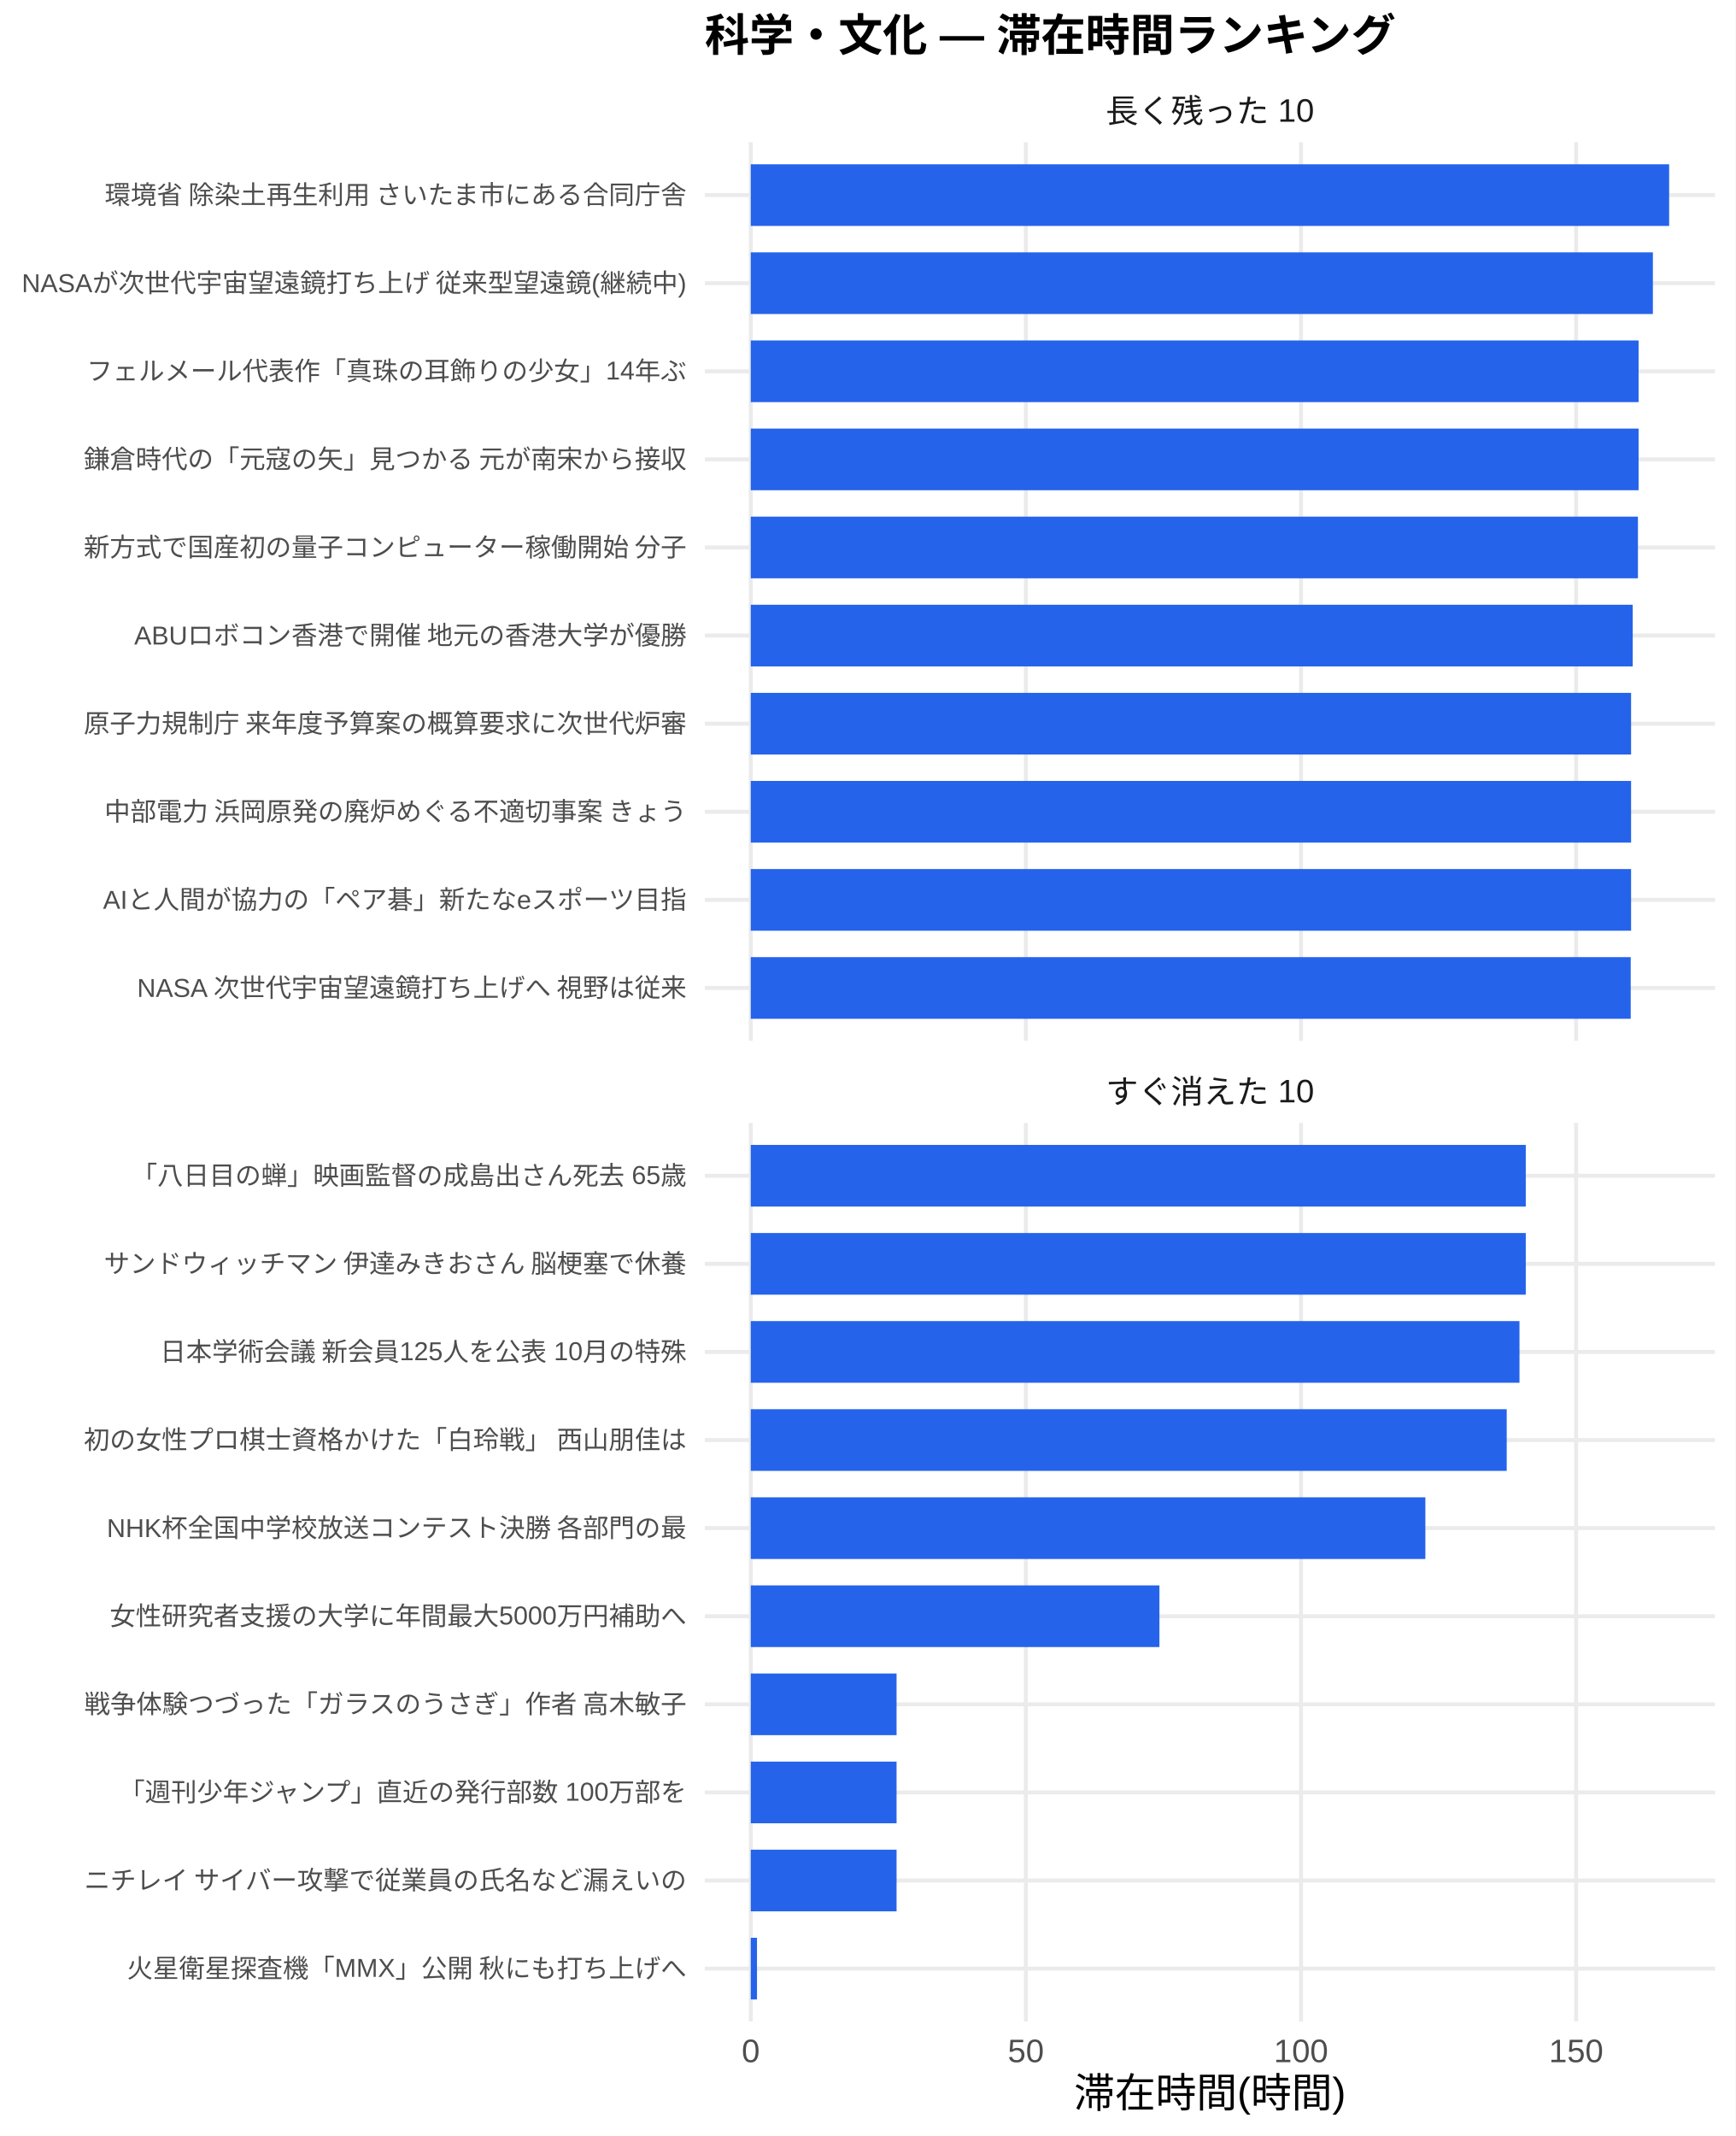
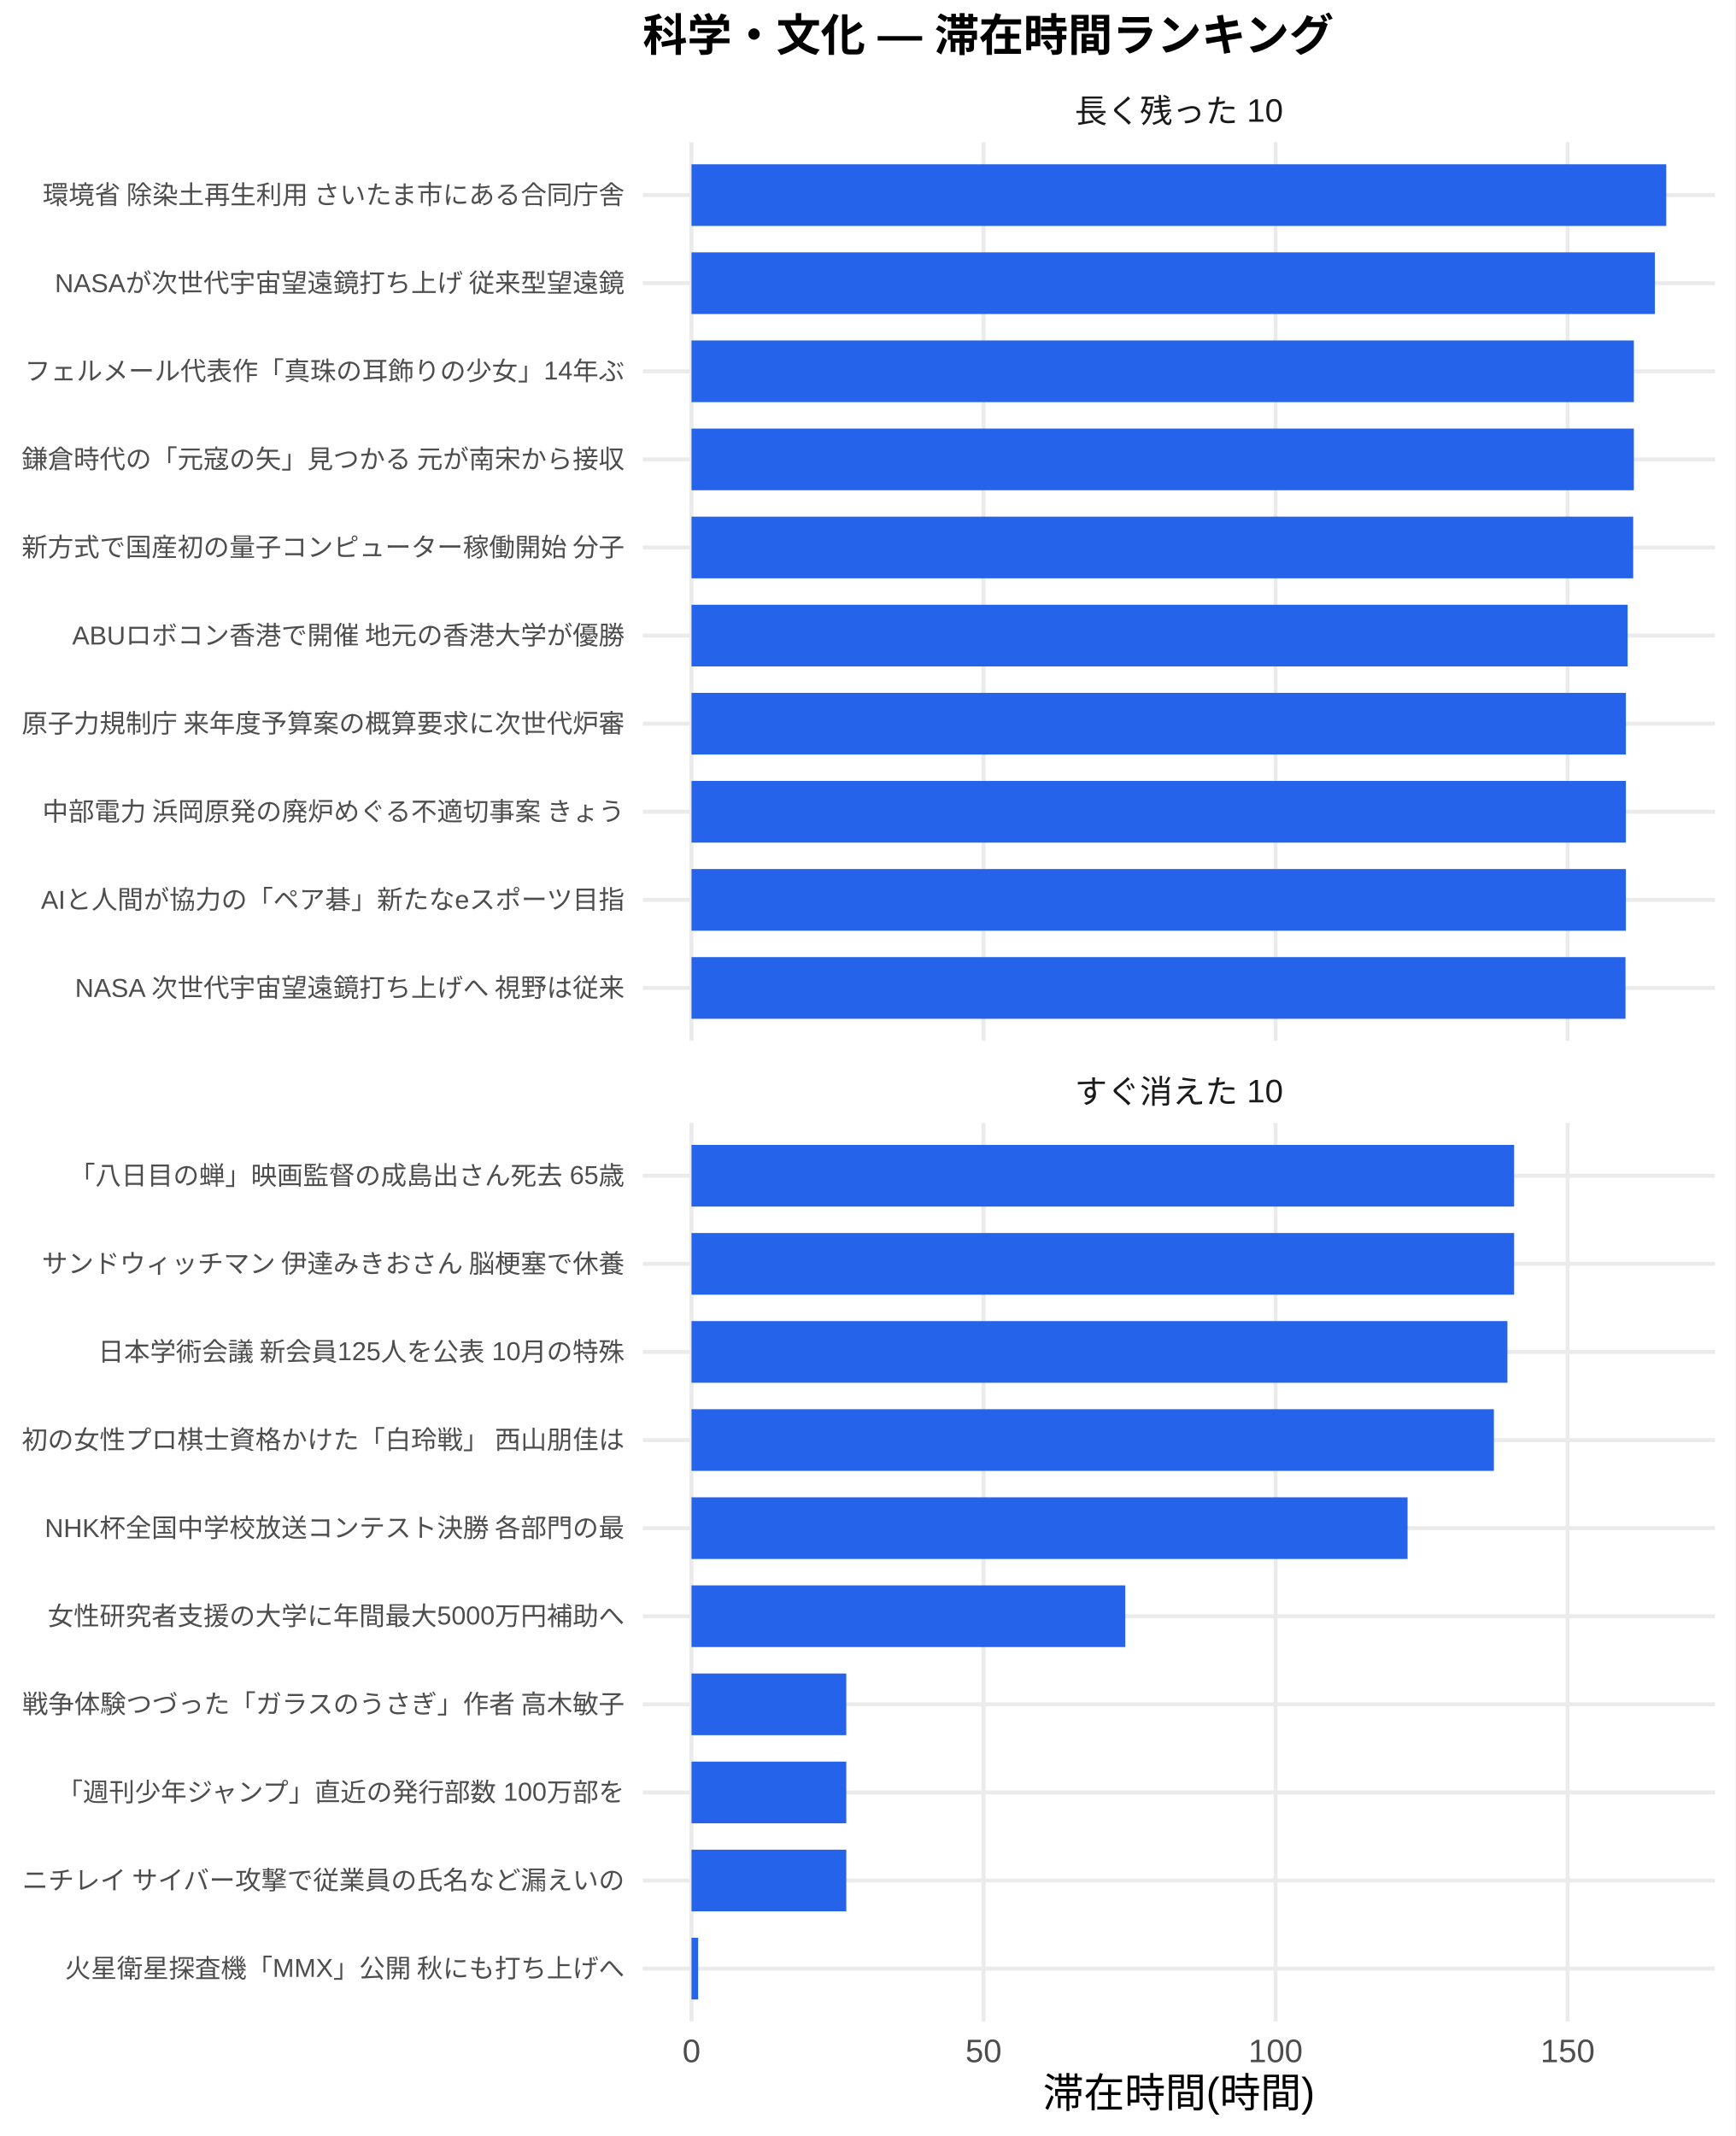
<svg xmlns="http://www.w3.org/2000/svg" width="468.00pt" height="576.00pt" viewBox="0 0 468.00 576.00">
  <g class="svglite">
    <defs>
      <style type="text/css">
    .svglite line, .svglite polyline, .svglite polygon, .svglite path, .svglite rect, .svglite circle {
      fill: none;
      stroke: #000000;
      stroke-linecap: round;
      stroke-linejoin: round;
      stroke-miterlimit: 10.00;
    }
    .svglite text {
      white-space: pre;
    }
    .svglite g.glyphgroup path {
      fill: inherit;
      stroke: none;
    }
  </style>
    </defs>
    <rect width="100%" height="100%" style="stroke: none; fill: #FFFFFF;" />
    <defs>
      <clipPath id="cpMC4wMHw0NjguMDB8MC4wMHw1NzYuMDA=">
        <rect x="0.00" y="0.00" width="468.00" height="576.00" />
      </clipPath>
    </defs>
    <g clip-path="url(#cpMC4wMHw0NjguMDB8MC4wMHw1NzYuMDA=)">
-       <rect x="0" y="0.00" width="468.00" height="576.00" style="stroke-width: 1.07; stroke: none; fill: #FFFFFF;" />
+       <rect x="0.00" y="0.00" width="468.00" height="576.00" style="stroke-width: 1.07; stroke: none; fill: #FFFFFF;" />
    </g>
    <defs>
-       <clipPath id="cpMTkwLjA4fDQ2Mi41MnwzOC4zNnwyODAuNjc=">
-         <rect x="190.08" y="38.36" width="272.44" height="242.31" />
+       <clipPath id="cpMTczLjM1fDQ2Mi41MnwzOC4zNnwyODAuNjc=">
+         <rect x="173.35" y="38.36" width="289.17" height="242.31" />
      </clipPath>
    </defs>
-     <g clip-path="url(#cpMTkwLjA4fDQ2Mi41MnwzOC4zNnwyODAuNjc=)">
-       <polyline points="190.08,266.42 462.52,266.42 " style="stroke-width: 1.07; stroke: #EBEBEB; stroke-linecap: butt;" />
-       <polyline points="190.08,242.66 462.52,242.66 " style="stroke-width: 1.07; stroke: #EBEBEB; stroke-linecap: butt;" />
-       <polyline points="190.08,218.91 462.52,218.91 " style="stroke-width: 1.07; stroke: #EBEBEB; stroke-linecap: butt;" />
-       <polyline points="190.08,195.15 462.52,195.15 " style="stroke-width: 1.07; stroke: #EBEBEB; stroke-linecap: butt;" />
-       <polyline points="190.08,171.39 462.52,171.39 " style="stroke-width: 1.07; stroke: #EBEBEB; stroke-linecap: butt;" />
-       <polyline points="190.08,147.64 462.52,147.64 " style="stroke-width: 1.07; stroke: #EBEBEB; stroke-linecap: butt;" />
-       <polyline points="190.08,123.88 462.52,123.88 " style="stroke-width: 1.07; stroke: #EBEBEB; stroke-linecap: butt;" />
-       <polyline points="190.08,100.13 462.52,100.13 " style="stroke-width: 1.07; stroke: #EBEBEB; stroke-linecap: butt;" />
-       <polyline points="190.08,76.37 462.52,76.37 " style="stroke-width: 1.07; stroke: #EBEBEB; stroke-linecap: butt;" />
-       <polyline points="190.08,52.61 462.52,52.61 " style="stroke-width: 1.07; stroke: #EBEBEB; stroke-linecap: butt;" />
-       <polyline points="202.47,280.67 202.47,38.36 " style="stroke-width: 1.07; stroke: #EBEBEB; stroke-linecap: butt;" />
-       <polyline points="276.66,280.67 276.66,38.36 " style="stroke-width: 1.07; stroke: #EBEBEB; stroke-linecap: butt;" />
-       <polyline points="350.86,280.67 350.86,38.36 " style="stroke-width: 1.07; stroke: #EBEBEB; stroke-linecap: butt;" />
-       <polyline points="425.06,280.67 425.06,38.36 " style="stroke-width: 1.07; stroke: #EBEBEB; stroke-linecap: butt;" />
-       <rect x="202.47" y="44.30" width="247.67" height="16.63" style="stroke-width: 1.07; stroke: none; stroke-linecap: butt; stroke-linejoin: miter; fill: #2563EB;" />
-       <rect x="202.47" y="68.05" width="243.29" height="16.63" style="stroke-width: 1.07; stroke: none; stroke-linecap: butt; stroke-linejoin: miter; fill: #2563EB;" />
-       <rect x="202.47" y="91.81" width="239.43" height="16.63" style="stroke-width: 1.07; stroke: none; stroke-linecap: butt; stroke-linejoin: miter; fill: #2563EB;" />
-       <rect x="202.47" y="115.57" width="239.43" height="16.63" style="stroke-width: 1.07; stroke: none; stroke-linecap: butt; stroke-linejoin: miter; fill: #2563EB;" />
-       <rect x="202.47" y="139.32" width="239.26" height="16.63" style="stroke-width: 1.07; stroke: none; stroke-linecap: butt; stroke-linejoin: miter; fill: #2563EB;" />
-       <rect x="202.47" y="163.08" width="237.85" height="16.63" style="stroke-width: 1.07; stroke: none; stroke-linecap: butt; stroke-linejoin: miter; fill: #2563EB;" />
-       <rect x="202.47" y="186.84" width="237.41" height="16.63" style="stroke-width: 1.07; stroke: none; stroke-linecap: butt; stroke-linejoin: miter; fill: #2563EB;" />
-       <rect x="202.47" y="210.59" width="237.41" height="16.63" style="stroke-width: 1.07; stroke: none; stroke-linecap: butt; stroke-linejoin: miter; fill: #2563EB;" />
-       <rect x="202.47" y="234.35" width="237.41" height="16.63" style="stroke-width: 1.07; stroke: none; stroke-linecap: butt; stroke-linejoin: miter; fill: #2563EB;" />
-       <rect x="202.47" y="258.10" width="237.31" height="16.63" style="stroke-width: 1.07; stroke: none; stroke-linecap: butt; stroke-linejoin: miter; fill: #2563EB;" />
+     <g clip-path="url(#cpMTczLjM1fDQ2Mi41MnwzOC4zNnwyODAuNjc=)">
+       <polyline points="173.35,266.42 462.52,266.42 " style="stroke-width: 1.07; stroke: #EBEBEB; stroke-linecap: butt;" />
+       <polyline points="173.35,242.66 462.52,242.66 " style="stroke-width: 1.07; stroke: #EBEBEB; stroke-linecap: butt;" />
+       <polyline points="173.35,218.91 462.52,218.91 " style="stroke-width: 1.07; stroke: #EBEBEB; stroke-linecap: butt;" />
+       <polyline points="173.35,195.15 462.52,195.15 " style="stroke-width: 1.07; stroke: #EBEBEB; stroke-linecap: butt;" />
+       <polyline points="173.35,171.39 462.52,171.39 " style="stroke-width: 1.07; stroke: #EBEBEB; stroke-linecap: butt;" />
+       <polyline points="173.35,147.64 462.52,147.64 " style="stroke-width: 1.07; stroke: #EBEBEB; stroke-linecap: butt;" />
+       <polyline points="173.35,123.88 462.52,123.88 " style="stroke-width: 1.07; stroke: #EBEBEB; stroke-linecap: butt;" />
+       <polyline points="173.35,100.13 462.52,100.13 " style="stroke-width: 1.07; stroke: #EBEBEB; stroke-linecap: butt;" />
+       <polyline points="173.35,76.37 462.52,76.37 " style="stroke-width: 1.07; stroke: #EBEBEB; stroke-linecap: butt;" />
+       <polyline points="173.35,52.61 462.52,52.61 " style="stroke-width: 1.07; stroke: #EBEBEB; stroke-linecap: butt;" />
+       <polyline points="186.49,280.67 186.49,38.36 " style="stroke-width: 1.07; stroke: #EBEBEB; stroke-linecap: butt;" />
+       <polyline points="265.25,280.67 265.25,38.36 " style="stroke-width: 1.07; stroke: #EBEBEB; stroke-linecap: butt;" />
+       <polyline points="344.00,280.67 344.00,38.36 " style="stroke-width: 1.07; stroke: #EBEBEB; stroke-linecap: butt;" />
+       <polyline points="422.76,280.67 422.76,38.36 " style="stroke-width: 1.07; stroke: #EBEBEB; stroke-linecap: butt;" />
+       <rect x="186.49" y="44.30" width="262.88" height="16.63" style="stroke-width: 1.07; stroke: none; stroke-linecap: butt; stroke-linejoin: miter; fill: #2563EB;" />
+       <rect x="186.49" y="68.05" width="259.81" height="16.63" style="stroke-width: 1.07; stroke: none; stroke-linecap: butt; stroke-linejoin: miter; fill: #2563EB;" />
+       <rect x="186.49" y="91.81" width="254.14" height="16.63" style="stroke-width: 1.07; stroke: none; stroke-linecap: butt; stroke-linejoin: miter; fill: #2563EB;" />
+       <rect x="186.49" y="115.57" width="254.14" height="16.63" style="stroke-width: 1.07; stroke: none; stroke-linecap: butt; stroke-linejoin: miter; fill: #2563EB;" />
+       <rect x="186.49" y="139.32" width="253.96" height="16.63" style="stroke-width: 1.07; stroke: none; stroke-linecap: butt; stroke-linejoin: miter; fill: #2563EB;" />
+       <rect x="186.49" y="163.08" width="252.46" height="16.63" style="stroke-width: 1.07; stroke: none; stroke-linecap: butt; stroke-linejoin: miter; fill: #2563EB;" />
+       <rect x="186.49" y="186.84" width="251.99" height="16.63" style="stroke-width: 1.07; stroke: none; stroke-linecap: butt; stroke-linejoin: miter; fill: #2563EB;" />
+       <rect x="186.49" y="210.59" width="251.99" height="16.63" style="stroke-width: 1.07; stroke: none; stroke-linecap: butt; stroke-linejoin: miter; fill: #2563EB;" />
+       <rect x="186.49" y="234.35" width="251.99" height="16.63" style="stroke-width: 1.07; stroke: none; stroke-linecap: butt; stroke-linejoin: miter; fill: #2563EB;" />
+       <rect x="186.49" y="258.10" width="251.88" height="16.63" style="stroke-width: 1.07; stroke: none; stroke-linecap: butt; stroke-linejoin: miter; fill: #2563EB;" />
    </g>
    <g clip-path="url(#cpMC4wMHw0NjguMDB8MC4wMHw1NzYuMDA=)">
</g>
    <defs>
-       <clipPath id="cpMTkwLjA4fDQ2Mi41MnwzMDIuODB8NTQ1LjEy">
-         <rect x="190.08" y="302.80" width="272.44" height="242.31" />
+       <clipPath id="cpMTczLjM1fDQ2Mi41MnwzMDIuODB8NTQ1LjEy">
+         <rect x="173.35" y="302.80" width="289.17" height="242.31" />
      </clipPath>
    </defs>
-     <g clip-path="url(#cpMTkwLjA4fDQ2Mi41MnwzMDIuODB8NTQ1LjEy)">
-       <polyline points="190.08,530.86 462.52,530.86 " style="stroke-width: 1.07; stroke: #EBEBEB; stroke-linecap: butt;" />
-       <polyline points="190.08,507.11 462.52,507.11 " style="stroke-width: 1.07; stroke: #EBEBEB; stroke-linecap: butt;" />
-       <polyline points="190.08,483.35 462.52,483.35 " style="stroke-width: 1.07; stroke: #EBEBEB; stroke-linecap: butt;" />
-       <polyline points="190.08,459.59 462.52,459.59 " style="stroke-width: 1.07; stroke: #EBEBEB; stroke-linecap: butt;" />
-       <polyline points="190.08,435.84 462.52,435.84 " style="stroke-width: 1.07; stroke: #EBEBEB; stroke-linecap: butt;" />
-       <polyline points="190.08,412.08 462.52,412.08 " style="stroke-width: 1.07; stroke: #EBEBEB; stroke-linecap: butt;" />
-       <polyline points="190.08,388.33 462.52,388.33 " style="stroke-width: 1.07; stroke: #EBEBEB; stroke-linecap: butt;" />
-       <polyline points="190.08,364.57 462.52,364.57 " style="stroke-width: 1.07; stroke: #EBEBEB; stroke-linecap: butt;" />
-       <polyline points="190.08,340.81 462.52,340.81 " style="stroke-width: 1.07; stroke: #EBEBEB; stroke-linecap: butt;" />
-       <polyline points="190.08,317.06 462.52,317.06 " style="stroke-width: 1.07; stroke: #EBEBEB; stroke-linecap: butt;" />
-       <polyline points="202.47,545.12 202.47,302.80 " style="stroke-width: 1.07; stroke: #EBEBEB; stroke-linecap: butt;" />
-       <polyline points="276.66,545.12 276.66,302.80 " style="stroke-width: 1.07; stroke: #EBEBEB; stroke-linecap: butt;" />
-       <polyline points="350.86,545.12 350.86,302.80 " style="stroke-width: 1.07; stroke: #EBEBEB; stroke-linecap: butt;" />
-       <polyline points="425.06,545.12 425.06,302.80 " style="stroke-width: 1.07; stroke: #EBEBEB; stroke-linecap: butt;" />
-       <rect x="202.47" y="308.74" width="209.01" height="16.63" style="stroke-width: 1.07; stroke: none; stroke-linecap: butt; stroke-linejoin: miter; fill: #2563EB;" />
-       <rect x="202.47" y="332.50" width="209.01" height="16.63" style="stroke-width: 1.07; stroke: none; stroke-linecap: butt; stroke-linejoin: miter; fill: #2563EB;" />
-       <rect x="202.47" y="356.25" width="207.31" height="16.63" style="stroke-width: 1.07; stroke: none; stroke-linecap: butt; stroke-linejoin: miter; fill: #2563EB;" />
-       <rect x="202.47" y="380.01" width="203.87" height="16.63" style="stroke-width: 1.07; stroke: none; stroke-linecap: butt; stroke-linejoin: miter; fill: #2563EB;" />
-       <rect x="202.47" y="403.77" width="181.93" height="16.63" style="stroke-width: 1.07; stroke: none; stroke-linecap: butt; stroke-linejoin: miter; fill: #2563EB;" />
-       <rect x="202.47" y="427.52" width="110.21" height="16.63" style="stroke-width: 1.07; stroke: none; stroke-linecap: butt; stroke-linejoin: miter; fill: #2563EB;" />
-       <rect x="202.47" y="451.28" width="39.32" height="16.63" style="stroke-width: 1.07; stroke: none; stroke-linecap: butt; stroke-linejoin: miter; fill: #2563EB;" />
-       <rect x="202.47" y="475.04" width="39.32" height="16.63" style="stroke-width: 1.07; stroke: none; stroke-linecap: butt; stroke-linejoin: miter; fill: #2563EB;" />
-       <rect x="202.47" y="498.79" width="39.32" height="16.63" style="stroke-width: 1.07; stroke: none; stroke-linecap: butt; stroke-linejoin: miter; fill: #2563EB;" />
-       <rect x="202.47" y="522.55" width="1.68" height="16.63" style="stroke-width: 1.07; stroke: none; stroke-linecap: butt; stroke-linejoin: miter; fill: #2563EB;" />
+     <g clip-path="url(#cpMTczLjM1fDQ2Mi41MnwzMDIuODB8NTQ1LjEy)">
+       <polyline points="173.35,530.86 462.52,530.86 " style="stroke-width: 1.07; stroke: #EBEBEB; stroke-linecap: butt;" />
+       <polyline points="173.35,507.11 462.52,507.11 " style="stroke-width: 1.07; stroke: #EBEBEB; stroke-linecap: butt;" />
+       <polyline points="173.35,483.35 462.52,483.35 " style="stroke-width: 1.07; stroke: #EBEBEB; stroke-linecap: butt;" />
+       <polyline points="173.35,459.59 462.52,459.59 " style="stroke-width: 1.07; stroke: #EBEBEB; stroke-linecap: butt;" />
+       <polyline points="173.35,435.84 462.52,435.84 " style="stroke-width: 1.07; stroke: #EBEBEB; stroke-linecap: butt;" />
+       <polyline points="173.35,412.08 462.52,412.08 " style="stroke-width: 1.07; stroke: #EBEBEB; stroke-linecap: butt;" />
+       <polyline points="173.35,388.33 462.52,388.33 " style="stroke-width: 1.07; stroke: #EBEBEB; stroke-linecap: butt;" />
+       <polyline points="173.35,364.57 462.52,364.57 " style="stroke-width: 1.07; stroke: #EBEBEB; stroke-linecap: butt;" />
+       <polyline points="173.35,340.81 462.52,340.81 " style="stroke-width: 1.07; stroke: #EBEBEB; stroke-linecap: butt;" />
+       <polyline points="173.35,317.06 462.52,317.06 " style="stroke-width: 1.07; stroke: #EBEBEB; stroke-linecap: butt;" />
+       <polyline points="186.49,545.12 186.49,302.80 " style="stroke-width: 1.07; stroke: #EBEBEB; stroke-linecap: butt;" />
+       <polyline points="265.25,545.12 265.25,302.80 " style="stroke-width: 1.07; stroke: #EBEBEB; stroke-linecap: butt;" />
+       <polyline points="344.00,545.12 344.00,302.80 " style="stroke-width: 1.07; stroke: #EBEBEB; stroke-linecap: butt;" />
+       <polyline points="422.76,545.12 422.76,302.80 " style="stroke-width: 1.07; stroke: #EBEBEB; stroke-linecap: butt;" />
+       <rect x="186.49" y="308.74" width="221.85" height="16.63" style="stroke-width: 1.07; stroke: none; stroke-linecap: butt; stroke-linejoin: miter; fill: #2563EB;" />
+       <rect x="186.49" y="332.50" width="221.85" height="16.63" style="stroke-width: 1.07; stroke: none; stroke-linecap: butt; stroke-linejoin: miter; fill: #2563EB;" />
+       <rect x="186.49" y="356.25" width="220.04" height="16.63" style="stroke-width: 1.07; stroke: none; stroke-linecap: butt; stroke-linejoin: miter; fill: #2563EB;" />
+       <rect x="186.49" y="380.01" width="216.39" height="16.63" style="stroke-width: 1.07; stroke: none; stroke-linecap: butt; stroke-linejoin: miter; fill: #2563EB;" />
+       <rect x="186.49" y="403.77" width="193.11" height="16.63" style="stroke-width: 1.07; stroke: none; stroke-linecap: butt; stroke-linejoin: miter; fill: #2563EB;" />
+       <rect x="186.49" y="427.52" width="116.98" height="16.63" style="stroke-width: 1.07; stroke: none; stroke-linecap: butt; stroke-linejoin: miter; fill: #2563EB;" />
+       <rect x="186.49" y="451.28" width="41.74" height="16.63" style="stroke-width: 1.07; stroke: none; stroke-linecap: butt; stroke-linejoin: miter; fill: #2563EB;" />
+       <rect x="186.49" y="475.04" width="41.74" height="16.63" style="stroke-width: 1.07; stroke: none; stroke-linecap: butt; stroke-linejoin: miter; fill: #2563EB;" />
+       <rect x="186.49" y="498.79" width="41.74" height="16.63" style="stroke-width: 1.07; stroke: none; stroke-linecap: butt; stroke-linejoin: miter; fill: #2563EB;" />
+       <rect x="186.49" y="522.55" width="1.79" height="16.63" style="stroke-width: 1.07; stroke: none; stroke-linecap: butt; stroke-linejoin: miter; fill: #2563EB;" />
    </g>
    <g clip-path="url(#cpMC4wMHw0NjguMDB8MC4wMHw1NzYuMDA=)">
</g>
    <defs>
-       <clipPath id="cpMTkwLjA4fDQ2Mi41MnwyODYuMTV8MzAyLjgw">
-         <rect x="190.08" y="286.15" width="272.44" height="16.65" />
+       <clipPath id="cpMTczLjM1fDQ2Mi41MnwyODYuMTV8MzAyLjgw">
+         <rect x="173.35" y="286.15" width="289.17" height="16.65" />
      </clipPath>
    </defs>
-     <g clip-path="url(#cpMTkwLjA4fDQ2Mi41MnwyODYuMTV8MzAyLjgw)">
-       <text x="326.30" y="297.50" text-anchor="middle" style="font-size: 8.80px;fill: #1A1A1A; font-family: &quot;Liberation Sans&quot;;" textLength="56.20px" lengthAdjust="spacingAndGlyphs">すぐ消えた 10</text>
+     <g clip-path="url(#cpMTczLjM1fDQ2Mi41MnwyODYuMTV8MzAyLjgw)">
+       <text x="317.93" y="297.50" text-anchor="middle" style="font-size: 8.80px;fill: #1A1A1A; font-family: &quot;Liberation Sans&quot;;" textLength="56.20px" lengthAdjust="spacingAndGlyphs">すぐ消えた 10</text>
    </g>
    <g clip-path="url(#cpMC4wMHw0NjguMDB8MC4wMHw1NzYuMDA=)">
</g>
    <defs>
-       <clipPath id="cpMTkwLjA4fDQ2Mi41MnwyMS43MXwzOC4zNg==">
-         <rect x="190.08" y="21.71" width="272.44" height="16.65" />
+       <clipPath id="cpMTczLjM1fDQ2Mi41MnwyMS43MXwzOC4zNg==">
+         <rect x="173.35" y="21.71" width="289.17" height="16.65" />
      </clipPath>
    </defs>
-     <g clip-path="url(#cpMTkwLjA4fDQ2Mi41MnwyMS43MXwzOC4zNg==)">
-       <text x="326.30" y="33.06" text-anchor="middle" style="font-size: 8.80px;fill: #1A1A1A; font-family: &quot;Liberation Sans&quot;;" textLength="56.20px" lengthAdjust="spacingAndGlyphs">長く残った 10</text>
+     <g clip-path="url(#cpMTczLjM1fDQ2Mi41MnwyMS43MXwzOC4zNg==)">
+       <text x="317.93" y="33.06" text-anchor="middle" style="font-size: 8.80px;fill: #1A1A1A; font-family: &quot;Liberation Sans&quot;;" textLength="56.20px" lengthAdjust="spacingAndGlyphs">長く残った 10</text>
    </g>
    <g clip-path="url(#cpMC4wMHw0NjguMDB8MC4wMHw1NzYuMDA=)">
-       <text x="202.47" y="556.10" text-anchor="middle" style="font-size: 8.80px;fill: #4D4D4D; font-family: &quot;Liberation Sans&quot;;" textLength="4.89px" lengthAdjust="spacingAndGlyphs">0</text>
-       <text x="276.66" y="556.10" text-anchor="middle" style="font-size: 8.80px;fill: #4D4D4D; font-family: &quot;Liberation Sans&quot;;" textLength="9.78px" lengthAdjust="spacingAndGlyphs">50</text>
-       <text x="350.86" y="556.10" text-anchor="middle" style="font-size: 8.80px;fill: #4D4D4D; font-family: &quot;Liberation Sans&quot;;" textLength="14.67px" lengthAdjust="spacingAndGlyphs">100</text>
-       <text x="425.06" y="556.10" text-anchor="middle" style="font-size: 8.80px;fill: #4D4D4D; font-family: &quot;Liberation Sans&quot;;" textLength="14.67px" lengthAdjust="spacingAndGlyphs">150</text>
-       <text x="185.15" y="268.83" text-anchor="end" style="font-size: 7.00px;fill: #4D4D4D; font-family: &quot;Liberation Sans&quot;;" textLength="148.56px" lengthAdjust="spacingAndGlyphs">NASA 次世代宇宙望遠鏡打ち上げへ 視野は従来</text>
-       <text x="185.15" y="245.07" text-anchor="end" style="font-size: 7.00px;fill: #4D4D4D; font-family: &quot;Liberation Sans&quot;;" textLength="157.50px" lengthAdjust="spacingAndGlyphs">AIと人間が協力の「ペア碁」新たなeスポーツ目指</text>
-       <text x="185.15" y="221.31" text-anchor="end" style="font-size: 7.00px;fill: #4D4D4D; font-family: &quot;Liberation Sans&quot;;" textLength="157.88px" lengthAdjust="spacingAndGlyphs">中部電力 浜岡原発の廃炉めぐる不適切事案 きょう</text>
-       <text x="185.15" y="197.56" text-anchor="end" style="font-size: 7.00px;fill: #4D4D4D; font-family: &quot;Liberation Sans&quot;;" textLength="162.94px" lengthAdjust="spacingAndGlyphs">原子力規制庁 来年度予算案の概算要求に次世代炉審</text>
-       <text x="185.15" y="173.80" text-anchor="end" style="font-size: 7.00px;fill: #4D4D4D; font-family: &quot;Liberation Sans&quot;;" textLength="149.34px" lengthAdjust="spacingAndGlyphs">ABUロボコン香港で開催 地元の香港大学が優勝</text>
-       <text x="185.15" y="150.05" text-anchor="end" style="font-size: 7.00px;fill: #4D4D4D; font-family: &quot;Liberation Sans&quot;;" textLength="162.94px" lengthAdjust="spacingAndGlyphs">新方式で国産初の量子コンピューター稼働開始 分子</text>
-       <text x="185.15" y="126.29" text-anchor="end" style="font-size: 7.00px;fill: #4D4D4D; font-family: &quot;Liberation Sans&quot;;" textLength="162.94px" lengthAdjust="spacingAndGlyphs">鎌倉時代の「元寇の矢」見つかる 元が南宋から接収</text>
-       <text x="185.15" y="102.53" text-anchor="end" style="font-size: 7.00px;fill: #4D4D4D; font-family: &quot;Liberation Sans&quot;;" textLength="161.78px" lengthAdjust="spacingAndGlyphs">フェルメール代表作「真珠の耳飾りの少女」14年ぶ</text>
-       <text x="185.15" y="78.78" text-anchor="end" style="font-size: 7.00px;fill: #4D4D4D; font-family: &quot;Liberation Sans&quot;;" textLength="179.67px" lengthAdjust="spacingAndGlyphs">NASAが次世代宇宙望遠鏡打ち上げ 従来型望遠鏡(継続中)</text>
-       <text x="185.15" y="55.02" text-anchor="end" style="font-size: 7.00px;fill: #4D4D4D; font-family: &quot;Liberation Sans&quot;;" textLength="157.88px" lengthAdjust="spacingAndGlyphs">環境省 除染土再生利用 さいたま市にある合同庁舎</text>
-       <text x="185.15" y="533.27" text-anchor="end" style="font-size: 7.00px;fill: #4D4D4D; font-family: &quot;Liberation Sans&quot;;" textLength="151.27px" lengthAdjust="spacingAndGlyphs">火星衛星探査機「MMX」公開 秋にも打ち上げへ</text>
-       <text x="185.15" y="509.51" text-anchor="end" style="font-size: 7.00px;fill: #4D4D4D; font-family: &quot;Liberation Sans&quot;;" textLength="162.94px" lengthAdjust="spacingAndGlyphs">ニチレイ サイバー攻撃で従業員の氏名など漏えいの</text>
-       <text x="185.15" y="485.76" text-anchor="end" style="font-size: 7.00px;fill: #4D4D4D; font-family: &quot;Liberation Sans&quot;;" textLength="153.61px" lengthAdjust="spacingAndGlyphs">「週刊少年ジャンプ」直近の発行部数 100万部を</text>
-       <text x="185.15" y="462.00" text-anchor="end" style="font-size: 7.00px;fill: #4D4D4D; font-family: &quot;Liberation Sans&quot;;" textLength="162.94px" lengthAdjust="spacingAndGlyphs">戦争体験つづった「ガラスのうさぎ」作者 高木敏子</text>
-       <text x="185.15" y="438.25" text-anchor="end" style="font-size: 7.00px;fill: #4D4D4D; font-family: &quot;Liberation Sans&quot;;" textLength="155.56px" lengthAdjust="spacingAndGlyphs">女性研究者支援の大学に年間最大5000万円補助へ</text>
-       <text x="185.15" y="414.49" text-anchor="end" style="font-size: 7.00px;fill: #4D4D4D; font-family: &quot;Liberation Sans&quot;;" textLength="156.73px" lengthAdjust="spacingAndGlyphs">NHK杯全国中学校放送コンテスト決勝 各部門の最</text>
-       <text x="185.15" y="390.73" text-anchor="end" style="font-size: 7.00px;fill: #4D4D4D; font-family: &quot;Liberation Sans&quot;;" textLength="162.94px" lengthAdjust="spacingAndGlyphs">初の女性プロ棋士資格かけた「白玲戦」 西山朋佳は</text>
-       <text x="185.15" y="366.98" text-anchor="end" style="font-size: 7.00px;fill: #4D4D4D; font-family: &quot;Liberation Sans&quot;;" textLength="142.33px" lengthAdjust="spacingAndGlyphs">日本学術会議 新会員125人を公表 10月の特殊</text>
-       <text x="185.15" y="343.22" text-anchor="end" style="font-size: 7.00px;fill: #4D4D4D; font-family: &quot;Liberation Sans&quot;;" textLength="157.88px" lengthAdjust="spacingAndGlyphs">サンドウィッチマン 伊達みきおさん 脳梗塞で休養</text>
-       <text x="185.15" y="319.47" text-anchor="end" style="font-size: 7.00px;fill: #4D4D4D; font-family: &quot;Liberation Sans&quot;;" textLength="149.72px" lengthAdjust="spacingAndGlyphs">「八日目の蝉」映画監督の成島出さん死去 65歳</text>
-       <text x="326.30" y="568.24" text-anchor="middle" style="font-size: 11.00px; font-family: &quot;Liberation Sans&quot;;" textLength="73.31px" lengthAdjust="spacingAndGlyphs">滞在時間(時間)</text>
-       <text x="190.08" y="13.74" style="font-size: 12.00px; font-weight: bold; font-family: &quot;Liberation Sans&quot;;" textLength="186.66px" lengthAdjust="spacingAndGlyphs">科学・文化 — 滞在時間ランキング</text>
+       <text x="186.49" y="556.10" text-anchor="middle" style="font-size: 8.80px;fill: #4D4D4D; font-family: &quot;Liberation Sans&quot;;" textLength="4.89px" lengthAdjust="spacingAndGlyphs">0</text>
+       <text x="265.25" y="556.10" text-anchor="middle" style="font-size: 8.80px;fill: #4D4D4D; font-family: &quot;Liberation Sans&quot;;" textLength="9.78px" lengthAdjust="spacingAndGlyphs">50</text>
+       <text x="344.00" y="556.10" text-anchor="middle" style="font-size: 8.80px;fill: #4D4D4D; font-family: &quot;Liberation Sans&quot;;" textLength="14.67px" lengthAdjust="spacingAndGlyphs">100</text>
+       <text x="422.76" y="556.10" text-anchor="middle" style="font-size: 8.80px;fill: #4D4D4D; font-family: &quot;Liberation Sans&quot;;" textLength="14.67px" lengthAdjust="spacingAndGlyphs">150</text>
+       <text x="168.42" y="268.83" text-anchor="end" style="font-size: 7.00px;fill: #4D4D4D; font-family: &quot;Liberation Sans&quot;;" textLength="148.56px" lengthAdjust="spacingAndGlyphs">NASA 次世代宇宙望遠鏡打ち上げへ 視野は従来</text>
+       <text x="168.42" y="245.07" text-anchor="end" style="font-size: 7.00px;fill: #4D4D4D; font-family: &quot;Liberation Sans&quot;;" textLength="157.50px" lengthAdjust="spacingAndGlyphs">AIと人間が協力の「ペア碁」新たなeスポーツ目指</text>
+       <text x="168.42" y="221.31" text-anchor="end" style="font-size: 7.00px;fill: #4D4D4D; font-family: &quot;Liberation Sans&quot;;" textLength="157.88px" lengthAdjust="spacingAndGlyphs">中部電力 浜岡原発の廃炉めぐる不適切事案 きょう</text>
+       <text x="168.42" y="197.56" text-anchor="end" style="font-size: 7.00px;fill: #4D4D4D; font-family: &quot;Liberation Sans&quot;;" textLength="162.94px" lengthAdjust="spacingAndGlyphs">原子力規制庁 来年度予算案の概算要求に次世代炉審</text>
+       <text x="168.42" y="173.80" text-anchor="end" style="font-size: 7.00px;fill: #4D4D4D; font-family: &quot;Liberation Sans&quot;;" textLength="149.34px" lengthAdjust="spacingAndGlyphs">ABUロボコン香港で開催 地元の香港大学が優勝</text>
+       <text x="168.42" y="150.05" text-anchor="end" style="font-size: 7.00px;fill: #4D4D4D; font-family: &quot;Liberation Sans&quot;;" textLength="162.94px" lengthAdjust="spacingAndGlyphs">新方式で国産初の量子コンピューター稼働開始 分子</text>
+       <text x="168.42" y="126.29" text-anchor="end" style="font-size: 7.00px;fill: #4D4D4D; font-family: &quot;Liberation Sans&quot;;" textLength="162.94px" lengthAdjust="spacingAndGlyphs">鎌倉時代の「元寇の矢」見つかる 元が南宋から接収</text>
+       <text x="168.42" y="102.53" text-anchor="end" style="font-size: 7.00px;fill: #4D4D4D; font-family: &quot;Liberation Sans&quot;;" textLength="161.78px" lengthAdjust="spacingAndGlyphs">フェルメール代表作「真珠の耳飾りの少女」14年ぶ</text>
+       <text x="168.42" y="78.78" text-anchor="end" style="font-size: 7.00px;fill: #4D4D4D; font-family: &quot;Liberation Sans&quot;;" textLength="154.02px" lengthAdjust="spacingAndGlyphs">NASAが次世代宇宙望遠鏡打ち上げ 従来型望遠鏡</text>
+       <text x="168.42" y="55.02" text-anchor="end" style="font-size: 7.00px;fill: #4D4D4D; font-family: &quot;Liberation Sans&quot;;" textLength="157.88px" lengthAdjust="spacingAndGlyphs">環境省 除染土再生利用 さいたま市にある合同庁舎</text>
+       <text x="168.42" y="533.27" text-anchor="end" style="font-size: 7.00px;fill: #4D4D4D; font-family: &quot;Liberation Sans&quot;;" textLength="151.27px" lengthAdjust="spacingAndGlyphs">火星衛星探査機「MMX」公開 秋にも打ち上げへ</text>
+       <text x="168.42" y="509.51" text-anchor="end" style="font-size: 7.00px;fill: #4D4D4D; font-family: &quot;Liberation Sans&quot;;" textLength="162.94px" lengthAdjust="spacingAndGlyphs">ニチレイ サイバー攻撃で従業員の氏名など漏えいの</text>
+       <text x="168.42" y="485.76" text-anchor="end" style="font-size: 7.00px;fill: #4D4D4D; font-family: &quot;Liberation Sans&quot;;" textLength="153.61px" lengthAdjust="spacingAndGlyphs">「週刊少年ジャンプ」直近の発行部数 100万部を</text>
+       <text x="168.42" y="462.00" text-anchor="end" style="font-size: 7.00px;fill: #4D4D4D; font-family: &quot;Liberation Sans&quot;;" textLength="162.94px" lengthAdjust="spacingAndGlyphs">戦争体験つづった「ガラスのうさぎ」作者 高木敏子</text>
+       <text x="168.42" y="438.25" text-anchor="end" style="font-size: 7.00px;fill: #4D4D4D; font-family: &quot;Liberation Sans&quot;;" textLength="155.56px" lengthAdjust="spacingAndGlyphs">女性研究者支援の大学に年間最大5000万円補助へ</text>
+       <text x="168.42" y="414.49" text-anchor="end" style="font-size: 7.00px;fill: #4D4D4D; font-family: &quot;Liberation Sans&quot;;" textLength="156.73px" lengthAdjust="spacingAndGlyphs">NHK杯全国中学校放送コンテスト決勝 各部門の最</text>
+       <text x="168.42" y="390.73" text-anchor="end" style="font-size: 7.00px;fill: #4D4D4D; font-family: &quot;Liberation Sans&quot;;" textLength="162.94px" lengthAdjust="spacingAndGlyphs">初の女性プロ棋士資格かけた「白玲戦」 西山朋佳は</text>
+       <text x="168.42" y="366.98" text-anchor="end" style="font-size: 7.00px;fill: #4D4D4D; font-family: &quot;Liberation Sans&quot;;" textLength="142.33px" lengthAdjust="spacingAndGlyphs">日本学術会議 新会員125人を公表 10月の特殊</text>
+       <text x="168.42" y="343.22" text-anchor="end" style="font-size: 7.00px;fill: #4D4D4D; font-family: &quot;Liberation Sans&quot;;" textLength="157.88px" lengthAdjust="spacingAndGlyphs">サンドウィッチマン 伊達みきおさん 脳梗塞で休養</text>
+       <text x="168.42" y="319.47" text-anchor="end" style="font-size: 7.00px;fill: #4D4D4D; font-family: &quot;Liberation Sans&quot;;" textLength="149.72px" lengthAdjust="spacingAndGlyphs">「八日目の蝉」映画監督の成島出さん死去 65歳</text>
+       <text x="317.93" y="568.24" text-anchor="middle" style="font-size: 11.00px; font-family: &quot;Liberation Sans&quot;;" textLength="73.31px" lengthAdjust="spacingAndGlyphs">滞在時間(時間)</text>
+       <text x="173.35" y="13.74" style="font-size: 12.00px; font-weight: bold; font-family: &quot;Liberation Sans&quot;;" textLength="186.66px" lengthAdjust="spacingAndGlyphs">科学・文化 — 滞在時間ランキング</text>
    </g>
  </g>
</svg>
